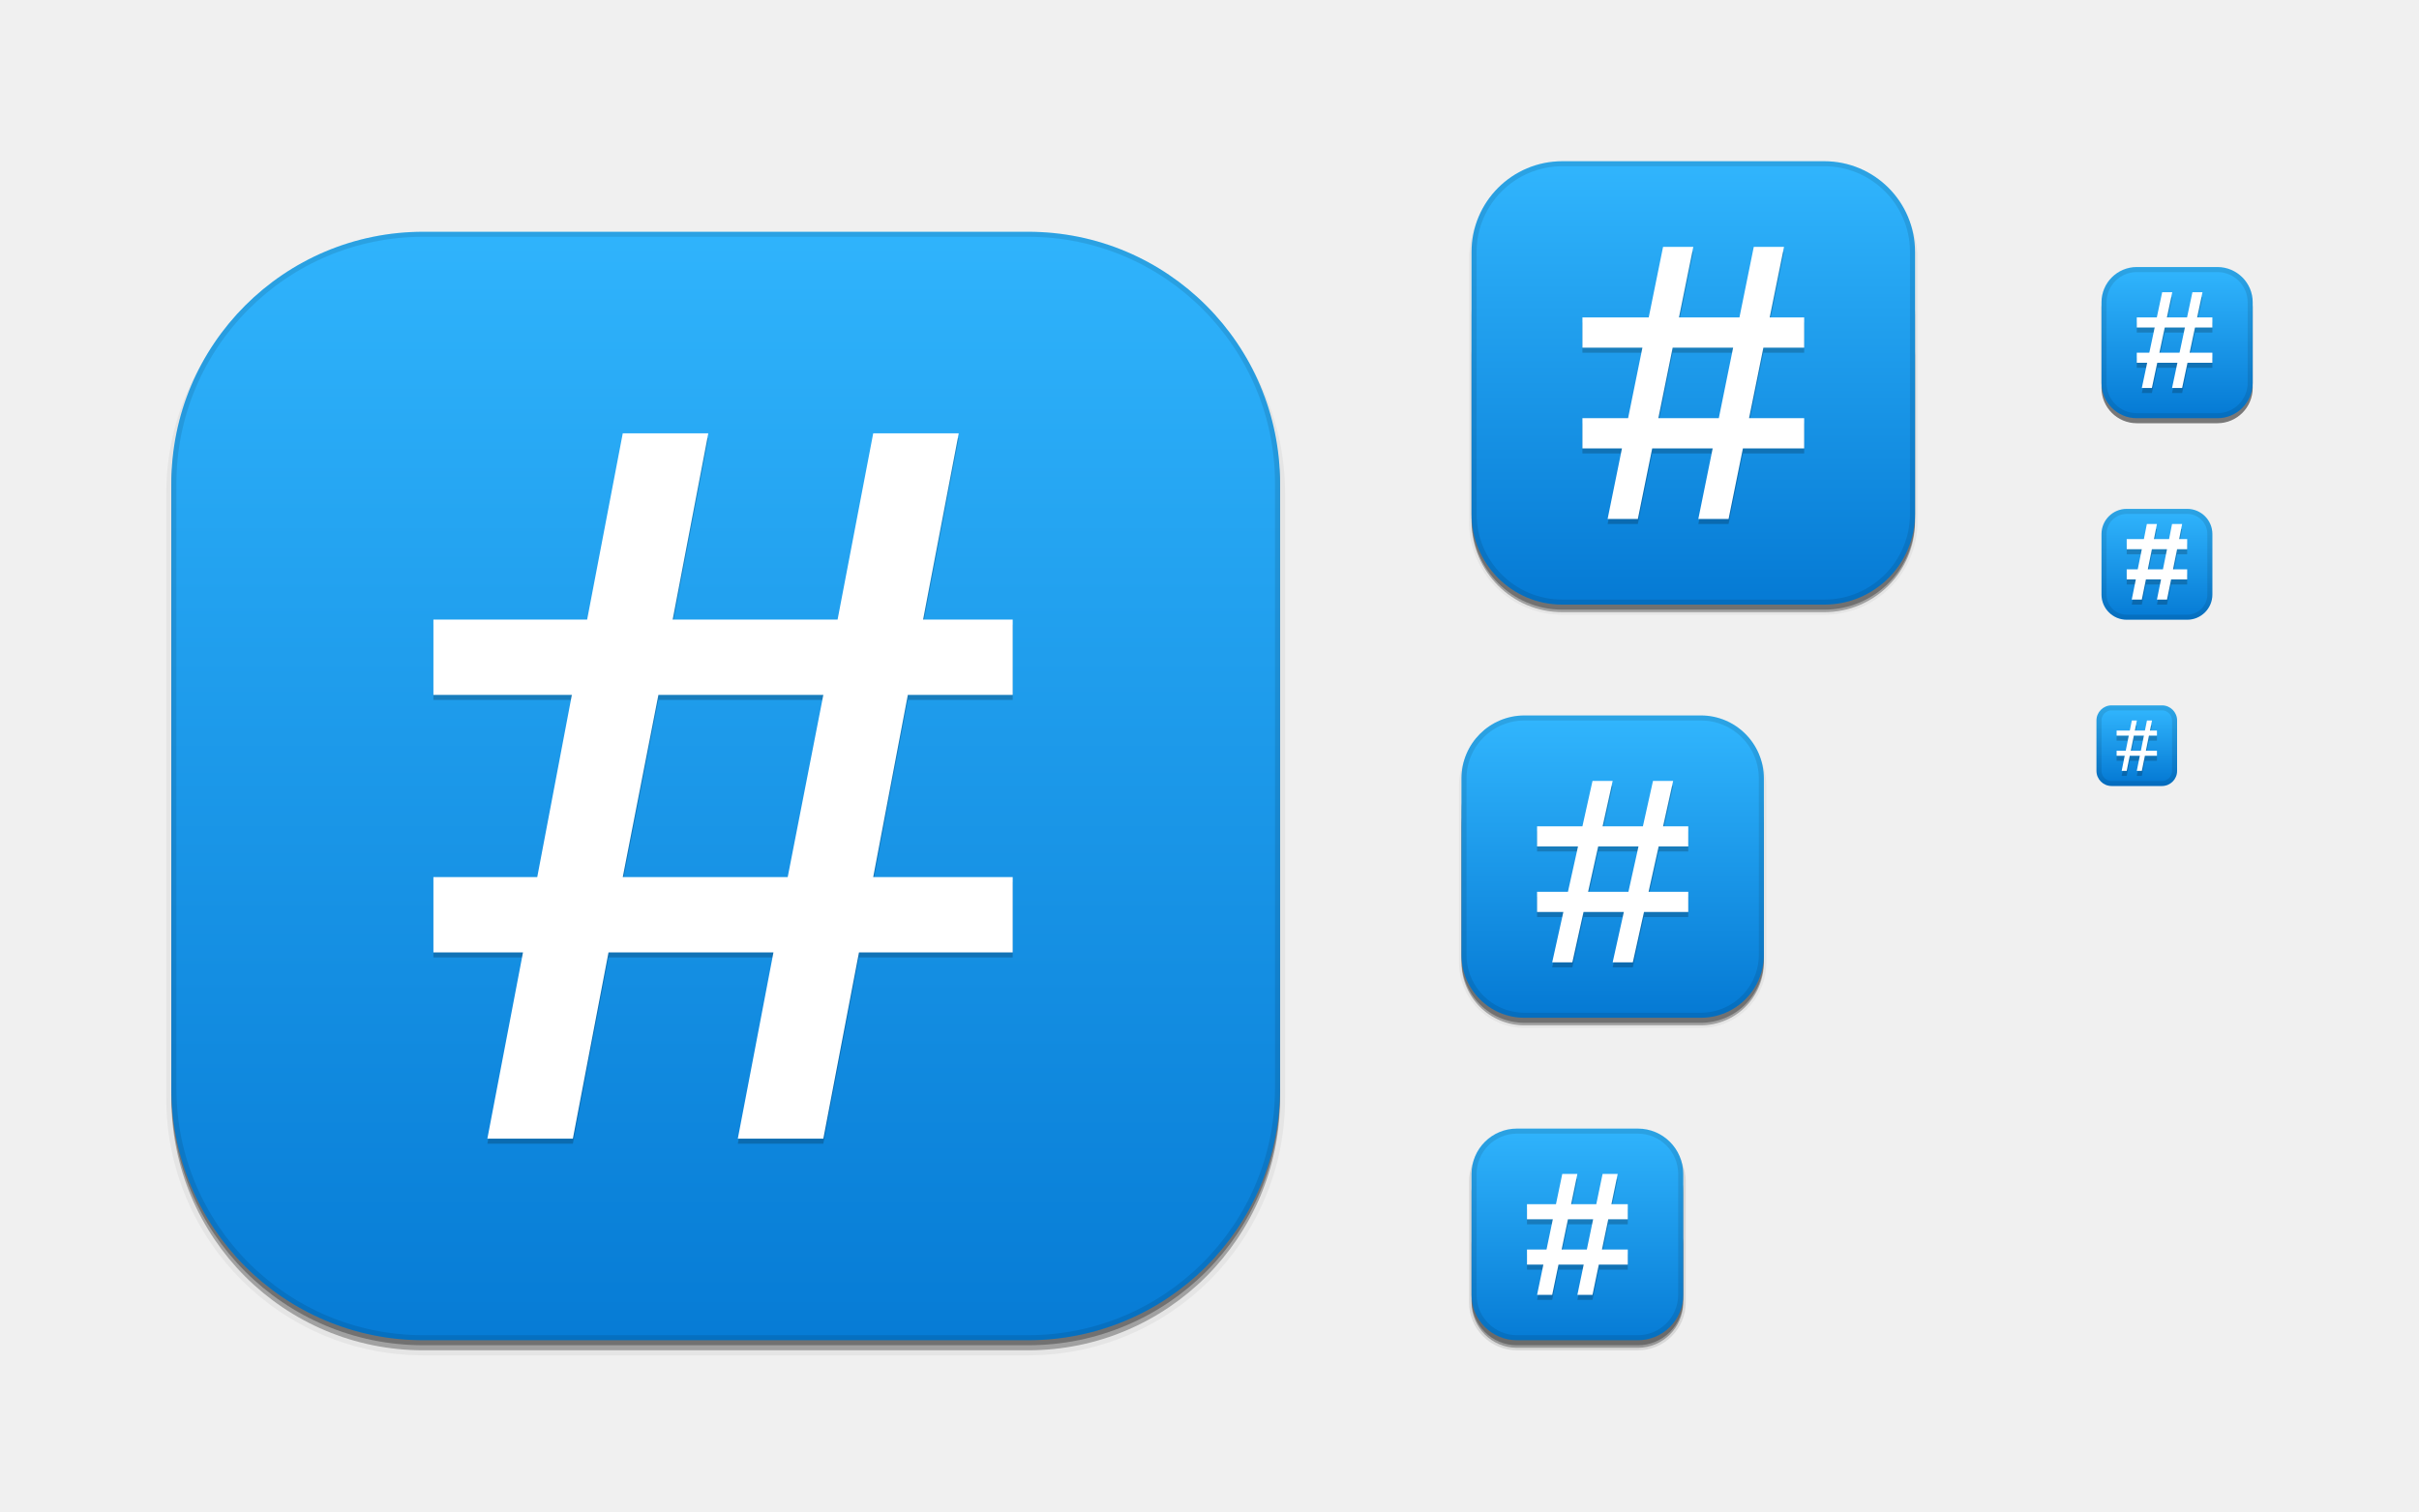
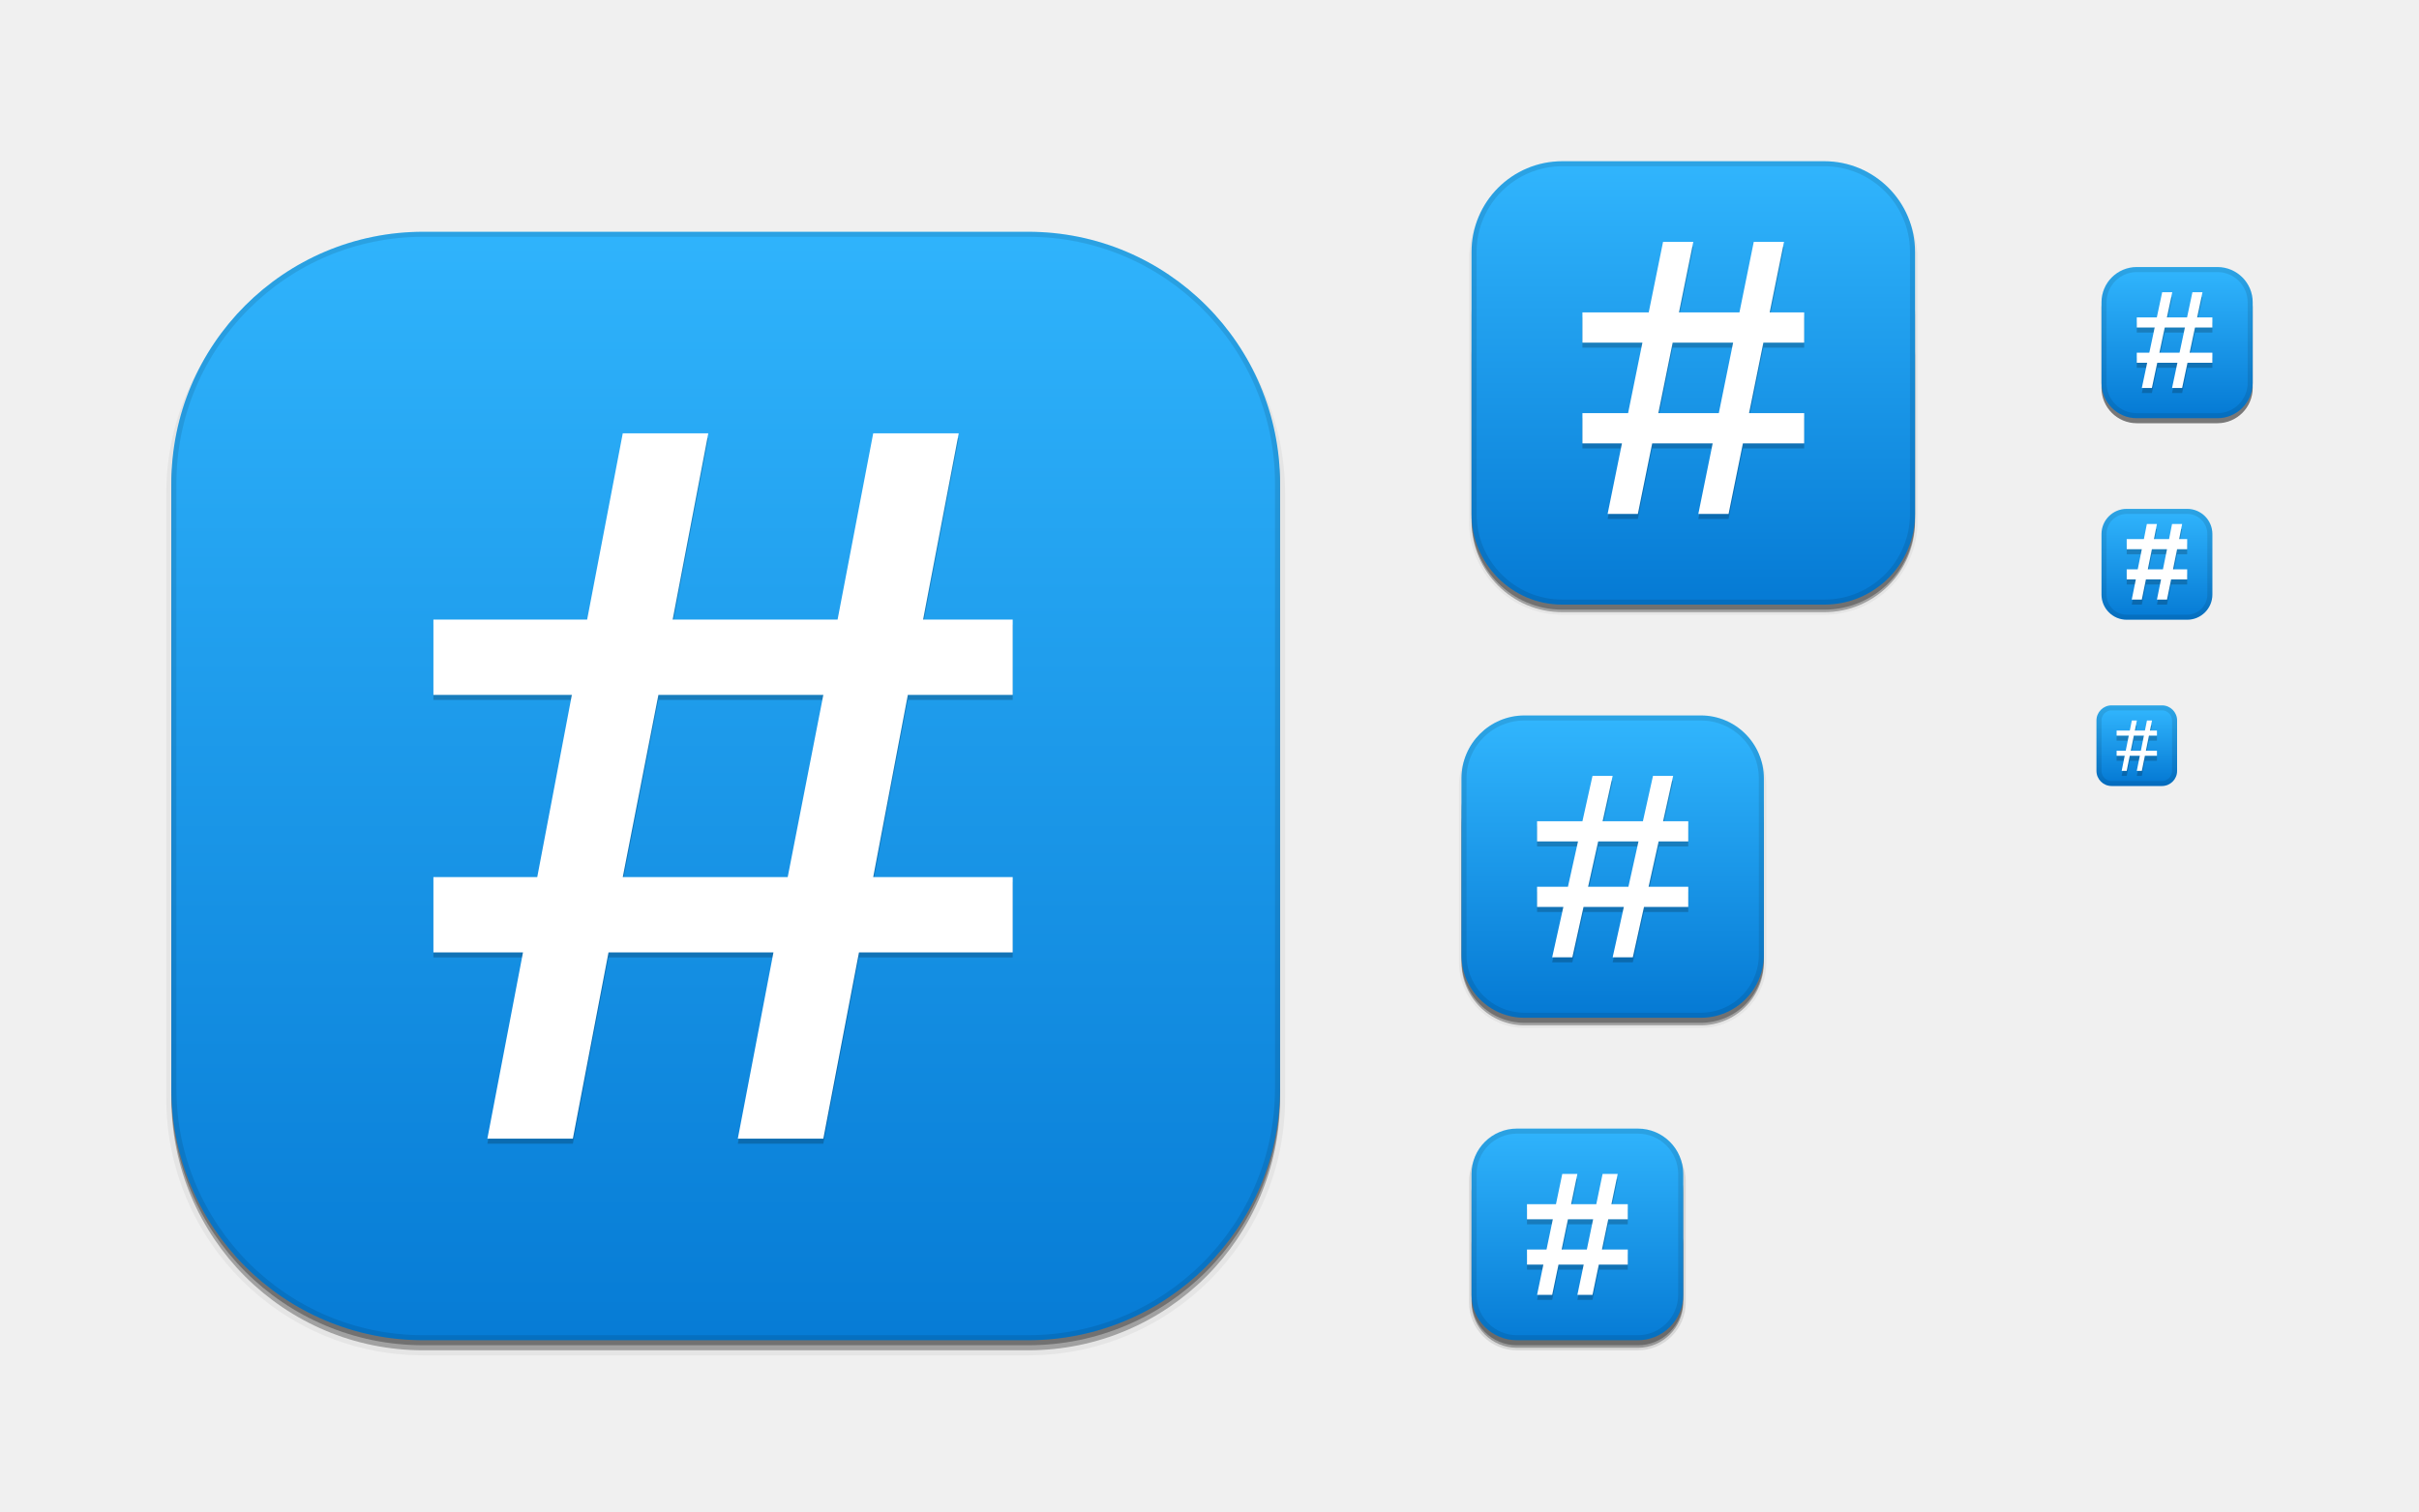
<svg xmlns="http://www.w3.org/2000/svg" xmlns:xlink="http://www.w3.org/1999/xlink" width="480" height="300" id="svg11300" version="1.0" style="display:inline;enable-background:new">
  <defs id="defs3">
    <linearGradient id="outerBackgroundGradient">
      <stop style="stop-color:#0377d2;stop-opacity:1;" offset="0" id="stop3864-8-6" />
      <stop style="stop-color:#33b8ff;stop-opacity:1;" offset="1" id="stop3866-9-1" />
    </linearGradient>
    <linearGradient xlink:href="#outerBackgroundGradient" id="linearGradient4097" gradientUnits="userSpaceOnUse" x1="264" y1="280" x2="264" y2="40" gradientTransform="matrix(0.06666667,0,0,0.06666667,414.4,137.3333)" />
    <linearGradient xlink:href="#outerBackgroundGradient" id="linearGradient4101" gradientUnits="userSpaceOnUse" gradientTransform="matrix(0.0875,0,0,0.0875,414.9,97.5)" x1="286.857" y1="302.857" x2="286.857" y2="28.571" />
    <linearGradient xlink:href="#outerBackgroundGradient" id="linearGradient4153" gradientUnits="userSpaceOnUse" gradientTransform="matrix(0.1193182,0,0,0.1193182,414.1364,48.22727)" x1="283.81" y1="299.81" x2="283.81" y2="31.619" />
    <linearGradient xlink:href="#outerBackgroundGradient" id="linearGradient4869" gradientUnits="userSpaceOnUse" gradientTransform="matrix(0.175,0,0,-0.175,287.8,-217)" x1="281.143" y1="297.143" x2="281.143" y2="22.857" />
    <clipPath clipPathUnits="userSpaceOnUse" id="clipPath4891">
      <rect ry="9" y="223" x="307" height="42" width="42" id="rect4893" style="color:#bebebe;fill:url(#linearGradient4895);fill-opacity:1;fill-rule:nonzero;stroke:none;stroke-width:0;marker:none;visibility:visible;display:inline;overflow:visible;enable-background:accumulate" transform="matrix(0,1,-1,0,0,0)" />
    </clipPath>
    <linearGradient xlink:href="#outerBackgroundGradient" id="linearGradient4895" gradientUnits="userSpaceOnUse" gradientTransform="matrix(0.175,0,0,0.175,302.8,216)" x1="144" y1="280" x2="144" y2="40" />
    <clipPath clipPathUnits="userSpaceOnUse" id="clipPath4044">
      <rect ry="4" y="85" x="433" height="22" width="22" id="rect4046" style="color:#bebebe;fill:url(#linearGradient4048);fill-opacity:1;fill-rule:nonzero;stroke:none;stroke-width:0;marker:none;visibility:visible;display:inline;overflow:visible;enable-background:accumulate" />
    </clipPath>
    <linearGradient xlink:href="#outerBackgroundGradient" id="linearGradient4048" gradientUnits="userSpaceOnUse" gradientTransform="matrix(0.0875,0,0,0.0875,430.9,81.5)" x1="149.714" y1="291.429" x2="149.714" y2="40" />
    <clipPath clipPathUnits="userSpaceOnUse" id="clipPath4089">
      <rect style="color:#bebebe;fill:url(#linearGradient4093);fill-opacity:1;fill-rule:nonzero;stroke:none;stroke-width:0;marker:none;visibility:visible;display:inline;overflow:visible;enable-background:accumulate" id="rect4091" width="30" height="30" x="433" y="37" ry="6" />
    </clipPath>
    <linearGradient xlink:href="#outerBackgroundGradient" id="linearGradient4093" gradientUnits="userSpaceOnUse" gradientTransform="matrix(0.1193182,0,0,0.1193182,430.1364,32.22727)" x1="149.714" y1="291.429" x2="149.714" y2="40" />
    <clipPath clipPathUnits="userSpaceOnUse" id="clipPath3855">
      <rect style="color:#bebebe;fill:url(#linearGradient3859);fill-opacity:1;fill-rule:nonzero;stroke:none;stroke-width:0;marker:none;visibility:visible;display:inline;overflow:visible;enable-background:accumulate" id="rect3857" width="16" height="16" x="304" y="212" ry="3" transform="matrix(0,1,-1,0,0,0)" />
    </clipPath>
    <linearGradient xlink:href="#outerBackgroundGradient" id="linearGradient3859" gradientUnits="userSpaceOnUse" gradientTransform="matrix(0.06666667,0,0,0.06666667,302.4,209.3333)" x1="144" y1="280" x2="144" y2="40" />
    <clipPath clipPathUnits="userSpaceOnUse" id="clipPath3862">
      <rect ry="50" y="46" x="34" height="220" width="220" id="rect3864" style="color:#bebebe;fill:url(#linearGradient3866);fill-opacity:1;fill-rule:nonzero;stroke:none;stroke-width:0;marker:none;visibility:visible;display:inline;overflow:visible;enable-background:accumulate" />
    </clipPath>
    <linearGradient xlink:href="#outerBackgroundGradient" id="linearGradient3866" gradientUnits="userSpaceOnUse" gradientTransform="translate(0,-4)" x1="144" y1="280" x2="144" y2="40" />
    <linearGradient xlink:href="#outerBackgroundGradient" id="linearGradient3876" gradientUnits="userSpaceOnUse" gradientTransform="translate(0,-4)" x1="272" y1="288" x2="272" y2="32" />
    <clipPath clipPathUnits="userSpaceOnUse" id="clipPath4187">
      <rect ry="12.5" y="142" x="290" height="60" width="60" id="rect4189" style="color:#bebebe;fill:url(#linearGradient4191);fill-opacity:1;fill-rule:nonzero;stroke:none;stroke-width:0;marker:none;visibility:visible;display:inline;overflow:visible;enable-background:accumulate" />
    </clipPath>
    <linearGradient xlink:href="#outerBackgroundGradient" id="linearGradient4191" gradientUnits="userSpaceOnUse" x1="352" y1="204" x2="352" y2="140" />
    <linearGradient xlink:href="#outerBackgroundGradient" id="linearGradient4197" gradientUnits="userSpaceOnUse" x1="384" y1="124" x2="384" y2="28" />
    <linearGradient xlink:href="#outerBackgroundGradient" id="linearGradient4199" gradientUnits="userSpaceOnUse" x1="352" y1="204" x2="352" y2="140" />
    <clipPath clipPathUnits="userSpaceOnUse" id="clipPath4346">
      <rect style="color:#bebebe;fill:url(#linearGradient4350);fill-opacity:1;fill-rule:nonzero;stroke:none;stroke-width:0;marker:none;visibility:visible;display:inline;overflow:visible;enable-background:accumulate" id="rect4348" width="88" height="88" x="292" y="32" ry="18" />
    </clipPath>
    <linearGradient xlink:href="#outerBackgroundGradient" id="linearGradient4350" gradientUnits="userSpaceOnUse" x1="384" y1="124" x2="384" y2="28" />
    <clipPath clipPathUnits="userSpaceOnUse" id="clipPath3871">
      <rect ry="5" y="101" x="417" height="22" width="22" id="rect3873" style="color:#bebebe;fill:url(#linearGradient3875);fill-opacity:1;fill-rule:nonzero;stroke:none;stroke-width:0;marker:none;visibility:visible;display:inline;overflow:visible;enable-background:accumulate" />
    </clipPath>
    <linearGradient xlink:href="#outerBackgroundGradient" id="linearGradient3875" gradientUnits="userSpaceOnUse" gradientTransform="matrix(0.0875,0,0,0.0875,414.9,97.5)" x1="286.857" y1="302.857" x2="286.857" y2="28.571" />
    <clipPath clipPathUnits="userSpaceOnUse" id="clipPath3881">
      <rect style="color:#bebebe;fill:url(#linearGradient3885);fill-opacity:1;fill-rule:nonzero;stroke:none;stroke-width:0;marker:none;visibility:visible;display:inline;overflow:visible;enable-background:accumulate" id="rect3883" width="30" height="30" x="417" y="53" ry="7" />
    </clipPath>
    <linearGradient xlink:href="#outerBackgroundGradient" id="linearGradient3885" gradientUnits="userSpaceOnUse" gradientTransform="matrix(0.1193182,0,0,0.1193182,414.1364,48.22727)" x1="283.81" y1="299.81" x2="283.81" y2="31.619" />
  </defs>
  <g style="display:inline" id="layer1">
    <g style="display:none" id="layer7">
      <text y="19.745" xml:space="preserve" x="15.007" style="font-size:18px;font-style:normal;font-variant:normal;font-weight:normal;font-stretch:normal;fill:#000000;fill-opacity:1;stroke:none;display:inline;enable-background:new;font-family:DejaVu Sans;-inkscape-font-specification:DejaVu Sans" id="context">
        <tspan style="font-style:normal;font-variant:normal;font-weight:normal;font-stretch:normal;font-family:DejaVu Sans;-inkscape-font-specification:DejaVu Sans" y="19.745" x="15.007" id="tspan3933">apps</tspan>
      </text>
      <text y="19.745" xml:space="preserve" x="122.488" style="font-size:18px;font-style:normal;font-variant:normal;font-weight:bold;font-stretch:normal;text-align:start;line-height:125%;writing-mode:lr-tb;text-anchor:start;fill:#000000;fill-opacity:1;stroke:none;display:inline;enable-background:new;font-family:DejaVu Sans;-inkscape-font-specification:DejaVu Sans Bold" id="icon-name">
        <tspan style="font-size:18px;font-style:normal;font-variant:normal;font-weight:bold;font-stretch:normal;font-family:DejaVu Sans;-inkscape-font-specification:DejaVu Sans Bold" y="19.745" x="122.488" id="tspan3937">quassel</tspan>
      </text>
      <rect style="fill:#eeeeec;fill-opacity:1;fill-rule:nonzero;stroke:none;stroke-width:2;marker:none;visibility:visible;display:inline;overflow:visible;enable-background:accumulate" id="rect16x16" width="16" height="16" x="416" y="140" />
      <rect style="fill:#d4d4d4;fill-opacity:1;fill-rule:nonzero;stroke:none;stroke-width:2;marker:none;visibility:visible;display:inline;overflow:visible;enable-background:accumulate" id="rect24x24" width="24" height="24" x="416" y="100" />
      <rect style="fill:#eeeeec;fill-opacity:1;fill-rule:nonzero;stroke:none;stroke-width:2;marker:none;visibility:visible;display:inline;overflow:visible;enable-background:accumulate" id="rect32x32" width="32" height="32" x="416" y="52" />
      <rect y="101" x="417" height="22" width="22" id="rect22x22" style="fill:#eeeeec;fill-opacity:1;fill-rule:nonzero;stroke:none;stroke-width:2;marker:none;visibility:visible;display:inline;overflow:visible;enable-background:accumulate" />
      <rect y="221" x="289" height="48" width="48" id="rect48x48" style="fill:#eeeeec;fill-opacity:1;fill-rule:nonzero;stroke:none;stroke-width:2;marker:none;visibility:visible;display:inline;overflow:visible;enable-background:accumulate" />
      <rect style="fill:#eeeeec;fill-opacity:1;fill-rule:nonzero;stroke:none;stroke-width:2;marker:none;visibility:visible;display:inline;overflow:visible;enable-background:accumulate" id="rect256x256" width="256" height="256" x="16" y="28" />
      <rect style="fill:#eeeeec;fill-opacity:1;fill-rule:nonzero;stroke:none;stroke-width:2;marker:none;visibility:visible;display:inline;overflow:visible;enable-background:accumulate" id="rect64x64" width="64" height="64" x="288" y="140" />
      <rect style="fill:#eeeeec;fill-opacity:1;fill-rule:nonzero;stroke:none;stroke-width:2;marker:none;visibility:visible;display:inline;overflow:visible;enable-background:accumulate" id="rect96x96" width="96" height="96" x="288" y="28" />
    </g>
    <g id="layer4" style="display:inline">
      <rect style="opacity:0.1;color:#bebebe;fill:#000000;fill-opacity:1;stroke:#000000;stroke-width:1;stroke-miterlimit:4;stroke-opacity:1;stroke-dasharray:none;marker:none;visibility:visible;display:inline;overflow:visible;enable-background:accumulate" id="rect4156" width="42" height="42" x="-267.5" y="292" ry="9" transform="matrix(0,-1,1,0,0,0)" />
      <rect transform="matrix(0,-1,1,0,0,0)" ry="9" y="292" x="-267.5" height="42" width="40" id="rect4183" style="opacity:0.3;color:#bebebe;fill:#000000;fill-opacity:1;stroke:none;stroke-width:1;marker:none;visibility:visible;display:inline;overflow:visible;enable-background:accumulate" />
      <rect ry="9" y="238" x="292" height="29" width="42" id="rect4144" style="opacity:0.3;color:#bebebe;fill:#000000;fill-opacity:1;fill-rule:nonzero;stroke:none;stroke-width:0;marker:none;visibility:visible;display:inline;overflow:visible;enable-background:accumulate" />
      <rect style="opacity:0.05;color:#bebebe;fill:#000000;fill-opacity:1;fill-rule:nonzero;stroke:#000000;stroke-width:1;stroke-miterlimit:4;stroke-opacity:1;stroke-dasharray:none;marker:none;visibility:visible;display:inline;overflow:visible;enable-background:accumulate" id="rect4340" width="88" height="88" x="292" y="33.5" ry="18" />
      <rect ry="18" y="52.5" x="292" height="69" width="88" id="rect4338" style="opacity:0.3;color:#bebebe;fill:#000000;fill-opacity:1;fill-rule:nonzero;stroke:none;stroke-width:0;marker:none;visibility:visible;display:inline;overflow:visible;enable-background:accumulate" />
      <rect style="opacity:0.3;color:#bebebe;fill:#000000;fill-opacity:1;fill-rule:nonzero;stroke:none;stroke-width:0;marker:none;visibility:visible;display:inline;overflow:visible;enable-background:accumulate" id="rect4335" width="88" height="76.5" x="292" y="44.5" ry="18" />
      <rect style="opacity:0.05;color:#bebebe;fill:#000000;fill-opacity:1;fill-rule:nonzero;stroke:#000000;stroke-width:1;stroke-miterlimit:4;stroke-opacity:1;stroke-dasharray:none;marker:none;visibility:visible;display:inline;overflow:visible;enable-background:accumulate" id="rect4214" width="60" height="60" x="290" y="143.5" ry="12.5" />
      <rect ry="12.5" y="151.5" x="290" height="52" width="60" id="rect4206" style="opacity:0.3;color:#bebebe;fill:#000000;fill-opacity:1;fill-rule:nonzero;stroke:none;stroke-width:0;marker:none;visibility:visible;display:inline;overflow:visible;enable-background:accumulate" />
      <rect style="opacity:0.3;color:#bebebe;fill:#000000;fill-opacity:1;fill-rule:nonzero;stroke:none;stroke-width:0;marker:none;visibility:visible;display:inline;overflow:visible;enable-background:accumulate" id="rect4212" width="60" height="54.5" x="290" y="148.5" ry="12.5" />
      <rect style="opacity:0.5;color:#bebebe;fill:#000000;fill-opacity:1;fill-rule:nonzero;stroke:none;stroke-width:0;marker:none;visibility:visible;display:inline;overflow:visible;enable-background:accumulate" id="rect4058" width="30" height="30" x="417" y="54" ry="7" />
      <rect ry="50" y="48" x="34" height="220" width="220" id="rect3872" style="opacity:0.05;color:#bebebe;fill:#000000;fill-opacity:1;fill-rule:nonzero;stroke:#000000;stroke-width:2;stroke-miterlimit:4;stroke-opacity:1;stroke-dasharray:none;marker:none;visibility:visible;display:inline;overflow:visible;enable-background:accumulate" />
      <rect style="opacity:0.3;color:#bebebe;fill:#000000;fill-opacity:1;fill-rule:nonzero;stroke:none;stroke-width:0;marker:none;visibility:visible;display:inline;overflow:visible;enable-background:accumulate" id="rect3870" width="220" height="220" x="34" y="48" ry="50" />
      <rect ry="50" y="47" x="34" height="220" width="220" id="rect3868" style="opacity:0.3;color:#bebebe;fill:#000000;fill-opacity:1;fill-rule:nonzero;stroke:none;stroke-width:0;marker:none;visibility:visible;display:inline;overflow:visible;enable-background:accumulate" />
    </g>
    <g id="layer2" style="display:inline">
      <rect style="color:#bebebe;fill:url(#linearGradient3876);fill-opacity:1;fill-rule:nonzero;stroke:none;stroke-width:0;marker:none;visibility:visible;display:inline;overflow:visible;enable-background:accumulate" id="rect4040" width="220" height="220" x="34" y="46" ry="50" />
      <rect ry="3" y="140" x="416" height="16" width="16" id="rect4095" style="color:#bebebe;fill:url(#linearGradient4097);fill-opacity:1;fill-rule:nonzero;stroke:none;stroke-width:0;marker:none;visibility:visible;display:inline;overflow:visible;enable-background:accumulate" />
      <rect style="color:#bebebe;fill:url(#linearGradient4101);fill-opacity:1;fill-rule:nonzero;stroke:none;stroke-width:0;marker:none;visibility:visible;display:inline;overflow:visible;enable-background:accumulate" id="rect4099" width="22" height="22" x="417" y="101" ry="5" />
      <rect ry="7" y="53" x="417" height="30" width="30" id="rect4151" style="color:#bebebe;fill:url(#linearGradient4153);fill-opacity:1;fill-rule:nonzero;stroke:none;stroke-width:0;marker:none;visibility:visible;display:inline;overflow:visible;enable-background:accumulate" />
      <rect style="color:#bebebe;fill:url(#linearGradient4869);fill-opacity:1;fill-rule:nonzero;stroke:none;stroke-width:0;marker:none;visibility:visible;display:inline;overflow:visible;enable-background:accumulate" id="rect4783" width="42" height="42" x="292" y="-266" ry="9" transform="scale(1,-1)" />
      <rect ry="18" y="32" x="292" height="88" width="88" id="rect4511" style="color:#bebebe;fill:url(#linearGradient4197);fill-opacity:1;fill-rule:nonzero;stroke:none;stroke-width:0;marker:none;visibility:visible;display:inline;overflow:visible;enable-background:accumulate" />
      <rect style="color:#bebebe;fill:url(#linearGradient4199);fill-opacity:1;fill-rule:nonzero;stroke:none;stroke-width:0;marker:none;visibility:visible;display:inline;overflow:visible;enable-background:accumulate" id="rect4515" width="60" height="60" x="290" y="142" ry="12.5" />
      <rect ry="5" y="101" x="417" height="22" width="22" id="rect3866" style="color:#bebebe;fill:none;fill-opacity:1;fill-rule:nonzero;stroke:#000000;stroke-width:2;marker:none;visibility:visible;display:inline;overflow:visible;enable-background:accumulate;stroke-opacity:1;stroke-miterlimit:4;stroke-dasharray:none;opacity:0.1" clip-path="url(#clipPath3871)" />
      <rect style="color:#bebebe;fill:none;fill-opacity:1;fill-rule:nonzero;stroke:#000000;stroke-width:2;marker:none;visibility:visible;display:inline;overflow:visible;enable-background:accumulate;stroke-opacity:1;stroke-miterlimit:4;stroke-dasharray:none;opacity:0.1" id="rect3877" width="30" height="30" x="417" y="53" ry="7" clip-path="url(#clipPath3881)" />
    </g>
    <g id="layer6" style="display:inline">
      <g id="g3087" style="font-size:20px;font-style:normal;font-variant:normal;font-weight:normal;font-stretch:normal;line-height:125%;letter-spacing:0px;word-spacing:0px;opacity:0.2;fill:#000000;fill-opacity:1;stroke:none;display:inline;enable-background:new;font-family:Ubuntu;-inkscape-font-specification:Ubuntu" transform="matrix(1.122335,0,0,1.122335,-6.425649,-53.94168)">
        <path id="path3089" style="font-size:180px;fill:#000000;fill-opacity:1" d="m 124.651,158.519 29.16,0 6.3,-32.94 15.12,0 -6.3,32.94 15.84,0 0,13.32 -18.54,0 -6.12,32.22 24.66,0 0,13.32 -27.18,0 -6.3,32.94 -15.12,0 6.3,-32.94 -29.16,0 -6.3,32.94 -15.12,0 6.3,-32.94 -15.84,0 0,-13.32 18.36,0 6.12,-32.22 -24.48,0 0,-13.32 27.18,0 6.3,-32.94 15.12,0 -6.3,32.94 m -8.82,45.54 29.16,0 6.3,-32.22 -29.16,0 -6.3,32.22" />
      </g>
      <g transform="translate(-16,17)" style="opacity:0.2;fill:#000000;fill-opacity:1;display:inline;enable-background:new" id="g3091">
        <path id="path3093" d="m 440,51 15,0 0,2 -15,0 z" style="color:#bebebe;fill:#000000;fill-opacity:1;stroke:none;stroke-width:3;marker:none;visibility:visible;display:inline;overflow:visible;enable-background:accumulate" transform="translate(0,-4)" />
        <path id="path3095" d="m 440,54 15,0 0,2 -15,0 z" style="color:#bebebe;fill:#000000;fill-opacity:1;stroke:none;stroke-width:3;marker:none;visibility:visible;display:inline;overflow:visible;enable-background:accumulate" />
        <path id="path3097" d="m 42.938,-455.966 19.424,0 0,2 -19.424,0 z" style="color:#bebebe;fill:#000000;fill-opacity:1;stroke:none;stroke-width:3;marker:none;visibility:visible;display:inline;overflow:visible;enable-background:accumulate" transform="matrix(-0.2079109,0.9781478,-1,0,0,0)" />
        <path id="path3099" d="m 42.938,-461.966 19.424,0 0,2 -19.424,0 z" style="color:#bebebe;fill:#000000;fill-opacity:1;stroke:none;stroke-width:3;marker:none;visibility:visible;display:inline;overflow:visible;enable-background:accumulate" transform="matrix(-0.2079109,0.9781478,-1,0,0,0)" />
      </g>
      <g transform="translate(0.49999,0.5)" id="g3101" style="opacity:0.2;fill:#000000;fill-opacity:1">
        <path style="color:#bebebe;fill:#000000;fill-opacity:1;stroke:none;stroke-width:3;marker:none;visibility:visible;display:inline;overflow:visible;enable-background:accumulate" d="m 419.5,145.5 8,0 0,1 -8,0 z" id="path3103" />
        <path style="color:#bebebe;fill:#000000;fill-opacity:1;stroke:none;stroke-width:3;marker:none;visibility:visible;display:inline;overflow:visible;enable-background:accumulate" d="m 419.5,149.5 8,0 0,1 -8,0 z" id="path3105" />
        <path style="color:#bebebe;fill:#000000;fill-opacity:1;stroke:none;stroke-width:3;marker:none;visibility:visible;display:inline;overflow:visible;enable-background:accumulate" d="m 423.519,143.5 -2.019,10 -1,0 2.019,-10 z" id="path3107" />
        <path style="color:#bebebe;fill:#000000;fill-opacity:1;stroke:none;stroke-width:3;marker:none;visibility:visible;display:inline;overflow:visible;enable-background:accumulate" d="m 426.519,143.5 -2.019,10 -1,0 2.019,-10 z" id="path3109" />
      </g>
      <path id="path3111" d="m 310,234 -1.25,6 -5.75,0 0,3 5.125,0 -1.25,6 -3.875,0 0,3 3.25,0 -1.25,6 3,0 1.25,-6 5,0 -1.25,6 3,0 1.25,-6 5.75,0 0,-3 -5.125,0 1.25,-6 3.875,0 0,-3 -3.25,0 1.25,-6 -3,0 -1.25,6 -5,0 1.25,-6 -3,0 z m 1.125,9 5,0 -1.25,6 -5,0 1.25,-6 z" style="opacity:0.2;color:#bebebe;fill:#000000;fill-opacity:1;fill-rule:nonzero;stroke:none;stroke-width:3;marker:none;visibility:visible;display:inline;overflow:visible;enable-background:accumulate" />
-       <path id="path3113" d="m 316,156 -2,9 -9,0 0,4 8.125,0 -2,9 -6.125,0 0,4 5.219,0 -2.219,10 4,0 2.219,-10 8,0 -2.219,10 4,0 2.219,-10 8.781,0 0,-4 -7.875,0 2,-9 5.875,0 0,-4 -5,0 2,-9 -4,0 -2,9 -8,0 2,-9 -4,0 z m 1.125,13 8,0 -2,9 -8,0 2,-9 z" style="opacity:0.2;color:#bebebe;fill:#000000;fill-opacity:1;fill-rule:nonzero;stroke:none;stroke-width:2;marker:none;visibility:visible;display:inline;overflow:visible;enable-background:accumulate" />
-       <path id="path3115" d="M 330,50 327.156,64 314,64 l 0,6 11.906,0 -2.844,14 -9.062,0 0,6 7.844,0 -2.844,14 6,0 2.844,-14 12,0 -2.844,14 6,0 2.844,-14 12.156,0 0,-6 -10.938,0 2.844,-14 8.094,0 0,-6 -6.844,0 L 354,50 l -6,0 -2.844,14 -12,0 L 336,50 l -6,0 z m 1.906,20 12,0 -2.844,14 -12,0 2.844,-14 z" style="opacity:0.2;color:#bebebe;fill:#000000;fill-opacity:1;fill-rule:nonzero;stroke:none;stroke-width:2;marker:none;visibility:visible;display:inline;overflow:visible;enable-background:accumulate" />
+       <path id="path3113" d="m 316,155 -2,9 -9,0 0,4 8.125,0 -2,9 -6.125,0 0,4 5.219,0 -2.219,10 4,0 2.219,-10 8,0 -2.219,10 4,0 2.219,-10 8.781,0 0,-4 -7.875,0 2,-9 5.875,0 0,-4 -5,0 2,-9 -4,0 -2,9 -8,0 2,-9 -4,0 z m 1.125,13 8,0 -2,9 -8,0 2,-9 z" style="opacity:0.2;color:#bebebe;fill:#000000;fill-opacity:1;fill-rule:nonzero;stroke:none;stroke-width:2;marker:none;visibility:visible;display:inline;overflow:visible;enable-background:accumulate" />
+       <path id="path3115" d="M 330,49 327.156,63 314,63 l 0,6 11.906,0 -2.844,14 -9.062,0 0,6 7.844,0 -2.844,14 6,0 2.844,-14 12,0 -2.844,14 6,0 2.844,-14 12.156,0 0,-6 -10.938,0 2.844,-14 8.094,0 0,-6 -6.844,0 L 354,49 l -6,0 -2.844,14 -12,0 L 336,49 l -6,0 z m 1.906,20 12,0 -2.844,14 -12,0 2.844,-14 z" style="opacity:0.2;color:#bebebe;fill:#000000;fill-opacity:1;fill-rule:nonzero;stroke:none;stroke-width:2;marker:none;visibility:visible;display:inline;overflow:visible;enable-background:accumulate" />
      <path id="path3117" d="m 426,105 -0.594,3 -3.406,0 0,2 3,0 -0.812,4 -2.188,0 0,2 1.812,0 -0.812,4 2,0 0.812,-4 3,0 -0.812,4 2,0 0.812,-4 3.188,0 0,-2 -2.812,0 0.812,-4 2,0 0,-2 -1.594,0 0.594,-3 -2,0 -0.594,3 -3,0 0.594,-3 -2,0 z m 1,5 3,0 -0.812,4 -3,0 0.812,-4 z" style="opacity:0.2;color:#bebebe;fill:#000000;fill-opacity:1;stroke:none;stroke-width:3;marker:none;visibility:visible;display:inline;overflow:visible;enable-background:accumulate" />
      <g transform="matrix(1.122335,0,0,1.122335,-6.425649,-54.94168)" style="font-size:20px;font-style:normal;font-variant:normal;font-weight:normal;font-stretch:normal;line-height:125%;letter-spacing:0px;word-spacing:0px;fill:#ffffff;fill-opacity:1;stroke:none;display:inline;enable-background:new;font-family:Ubuntu;-inkscape-font-specification:Ubuntu" id="flowRoot4080">
        <path d="m 124.651,158.519 29.16,0 6.3,-32.94 15.12,0 -6.3,32.94 15.84,0 0,13.32 -18.54,0 -6.12,32.22 24.66,0 0,13.32 -27.18,0 -6.3,32.94 -15.12,0 6.3,-32.94 -29.16,0 -6.3,32.94 -15.12,0 6.3,-32.94 -15.84,0 0,-13.32 18.36,0 6.12,-32.22 -24.48,0 0,-13.32 27.18,0 6.3,-32.94 15.12,0 -6.3,32.94 m -8.82,45.54 29.16,0 6.3,-32.22 -29.16,0 -6.3,32.22" style="font-size:180px;fill:#ffffff;fill-opacity:1" id="path3295" />
      </g>
      <g id="g4063" style="fill:#ffffff;fill-opacity:1;display:inline;enable-background:new" transform="translate(-16,16)">
        <path transform="translate(0,-4)" style="color:#bebebe;fill:#ffffff;stroke:none;stroke-width:3;marker:none;visibility:visible;display:inline;overflow:visible;enable-background:accumulate" d="m 440,51 15,0 0,2 -15,0 z" id="rect3282" />
        <path style="color:#bebebe;fill:#ffffff;stroke:none;stroke-width:3;marker:none;visibility:visible;display:inline;overflow:visible;enable-background:accumulate" d="m 440,54 15,0 0,2 -15,0 z" id="rect4052" />
        <path transform="matrix(-0.2079109,0.9781478,-1,0,0,0)" style="color:#bebebe;fill:#ffffff;stroke:none;stroke-width:3;marker:none;visibility:visible;display:inline;overflow:visible;enable-background:accumulate" d="m 42.938,-455.966 19.424,0 0,2 -19.424,0 z" id="rect4054" />
        <path transform="matrix(-0.2079109,0.9781478,-1,0,0,0)" style="color:#bebebe;fill:#ffffff;stroke:none;stroke-width:3;marker:none;visibility:visible;display:inline;overflow:visible;enable-background:accumulate" d="m 42.938,-461.966 19.424,0 0,2 -19.424,0 z" id="rect4058-6" />
      </g>
      <g id="g3157" transform="translate(0.49999,-0.5)">
        <path id="rect4071" d="m 419.5,145.5 8,0 0,1 -8,0 z" style="color:#bebebe;fill:#ffffff;fill-opacity:1;stroke:none;stroke-width:3;marker:none;visibility:visible;display:inline;overflow:visible;enable-background:accumulate" />
        <path id="rect4073" d="m 419.5,149.5 8,0 0,1 -8,0 z" style="color:#bebebe;fill:#ffffff;fill-opacity:1;stroke:none;stroke-width:3;marker:none;visibility:visible;display:inline;overflow:visible;enable-background:accumulate" />
        <path id="rect4075" d="m 423.519,143.5 -2.019,10 -1,0 2.019,-10 z" style="color:#bebebe;fill:#ffffff;fill-opacity:1;stroke:none;stroke-width:3;marker:none;visibility:visible;display:inline;overflow:visible;enable-background:accumulate" />
        <path id="rect4077" d="m 426.519,143.5 -2.019,10 -1,0 2.019,-10 z" style="color:#bebebe;fill:#ffffff;fill-opacity:1;stroke:none;stroke-width:3;marker:none;visibility:visible;display:inline;overflow:visible;enable-background:accumulate" />
      </g>
      <path style="color:#bebebe;fill:#ffffff;fill-opacity:1;fill-rule:nonzero;stroke:none;stroke-width:3;marker:none;visibility:visible;display:inline;overflow:visible;enable-background:accumulate" d="m 310,233 -1.25,6 -5.75,0 0,3 5.125,0 -1.25,6 -3.875,0 0,3 3.25,0 -1.25,6 3,0 1.25,-6 5,0 -1.25,6 3,0 1.25,-6 5.75,0 0,-3 -5.125,0 1.25,-6 3.875,0 0,-3 -3.25,0 1.25,-6 -3,0 -1.25,6 -5,0 1.25,-6 -3,0 z m 1.125,9 5,0 -1.25,6 -5,0 1.25,-6 z" id="rect4129" />
-       <path style="color:#bebebe;fill:#ffffff;fill-opacity:1;fill-rule:nonzero;stroke:none;stroke-width:2;marker:none;visibility:visible;display:inline;overflow:visible;enable-background:accumulate" d="m 316,155 -2,9 -9,0 0,4 8.125,0 -2,9 -6.125,0 0,4 5.219,0 -2.219,10 4,0 2.219,-10 8,0 -2.219,10 4,0 2.219,-10 8.781,0 0,-4 -7.875,0 2,-9 5.875,0 0,-4 -5,0 2,-9 -4,0 -2,9 -8,0 2,-9 -4,0 z m 1.125,13 8,0 -2,9 -8,0 2,-9 z" id="rect3290" />
-       <path style="color:#bebebe;fill:#ffffff;fill-opacity:1;fill-rule:nonzero;stroke:none;stroke-width:2;marker:none;visibility:visible;display:inline;overflow:visible;enable-background:accumulate" d="M 330,49 327.156,63 314,63 l 0,6 11.906,0 -2.844,14 -9.062,0 0,6 7.844,0 -2.844,14 6,0 2.844,-14 12,0 -2.844,14 6,0 2.844,-14 12.156,0 0,-6 -10.938,0 2.844,-14 8.094,0 0,-6 -6.844,0 L 354,49 l -6,0 -2.844,14 -12,0 L 336,49 l -6,0 z m 1.906,20 12,0 -2.844,14 -12,0 2.844,-14 z" id="rect4066" />
+       <path style="color:#bebebe;fill:#ffffff;fill-opacity:1;fill-rule:nonzero;stroke:none;stroke-width:2;marker:none;visibility:visible;display:inline;overflow:visible;enable-background:accumulate" d="m 316,154 -2,9 -9,0 0,4 8.125,0 -2,9 -6.125,0 0,4 5.219,0 -2.219,10 4,0 2.219,-10 8,0 -2.219,10 4,0 2.219,-10 8.781,0 0,-4 -7.875,0 2,-9 5.875,0 0,-4 -5,0 2,-9 -4,0 -2,9 -8,0 2,-9 -4,0 z m 1.125,13 8,0 -2,9 -8,0 2,-9 z" id="rect3290" />
+       <path style="color:#bebebe;fill:#ffffff;fill-opacity:1;fill-rule:nonzero;stroke:none;stroke-width:2;marker:none;visibility:visible;display:inline;overflow:visible;enable-background:accumulate" d="M 330,48 327.156,62 314,62 l 0,6 11.906,0 -2.844,14 -9.062,0 0,6 7.844,0 -2.844,14 6,0 2.844,-14 12,0 -2.844,14 6,0 2.844,-14 12.156,0 0,-6 -10.938,0 2.844,-14 8.094,0 0,-6 -6.844,0 L 354,48 l -6,0 -2.844,14 -12,0 L 336,48 l -6,0 z m 1.906,20 12,0 -2.844,14 -12,0 2.844,-14 z" id="rect4066" />
      <path style="color:#bebebe;fill:#ffffff;fill-opacity:1;stroke:none;stroke-width:3;marker:none;visibility:visible;display:inline;overflow:visible;enable-background:accumulate" d="M 426 104 L 425.406 107 L 422 107 L 422 109 L 425 109 L 424.188 113 L 422 113 L 422 115 L 423.812 115 L 423 119 L 425 119 L 425.812 115 L 428.812 115 L 428 119 L 430 119 L 430.812 115 L 434 115 L 434 113 L 431.188 113 L 432 109 L 434 109 L 434 107 L 432.406 107 L 433 104 L 431 104 L 430.406 107 L 427.406 107 L 428 104 L 426 104 z M 427 109 L 430 109 L 429.188 113 L 426.188 113 L 427 109 z " id="path3175" />
    </g>
    <g id="layer5" style="display:inline">
      <rect ry="9" y="307" x="-265" height="42" width="42" id="rect4884" style="opacity:0.1;color:#bebebe;fill:none;stroke:#000000;stroke-width:2;stroke-miterlimit:4;stroke-opacity:1;stroke-dasharray:none;marker:none;visibility:visible;display:inline;overflow:visible;enable-background:accumulate" transform="matrix(0,1,1,0,-15,489)" clip-path="url(#clipPath4891)" />
      <rect style="opacity:0.1;color:#bebebe;fill:none;stroke:#000000;stroke-width:2;stroke-miterlimit:4;stroke-opacity:1;stroke-dasharray:none;marker:none;visibility:visible;display:inline;overflow:visible;enable-background:accumulate" id="rect5311" width="16" height="16" x="-228" y="304" ry="3" clip-path="url(#clipPath3855)" transform="matrix(0,-1,1,0,112,-72)" />
      <rect ry="50" y="46" x="34" height="220" width="220" id="rect3858" style="opacity:0.1;color:#bebebe;fill:none;stroke:#000000;stroke-width:2;stroke-miterlimit:4;stroke-opacity:1;stroke-dasharray:none;marker:none;visibility:visible;display:inline;overflow:visible;enable-background:accumulate" clip-path="url(#clipPath3862)" />
      <rect ry="12.5" y="142" x="290" height="60" width="60" id="rect4175" style="opacity:0.1;color:#bebebe;fill:none;stroke:#000000;stroke-width:2;stroke-miterlimit:4;stroke-opacity:1;stroke-dasharray:none;marker:none;visibility:visible;display:inline;overflow:visible;enable-background:accumulate" clip-path="url(#clipPath4187)" />
      <rect style="opacity:0.1;color:#bebebe;fill:none;stroke:#000000;stroke-width:2;stroke-miterlimit:4;stroke-opacity:1;stroke-dasharray:none;marker:none;visibility:visible;display:inline;overflow:visible;enable-background:accumulate" id="rect4342" width="88" height="88" x="292" y="32" ry="18" clip-path="url(#clipPath4346)" />
    </g>
  </g>
</svg>
